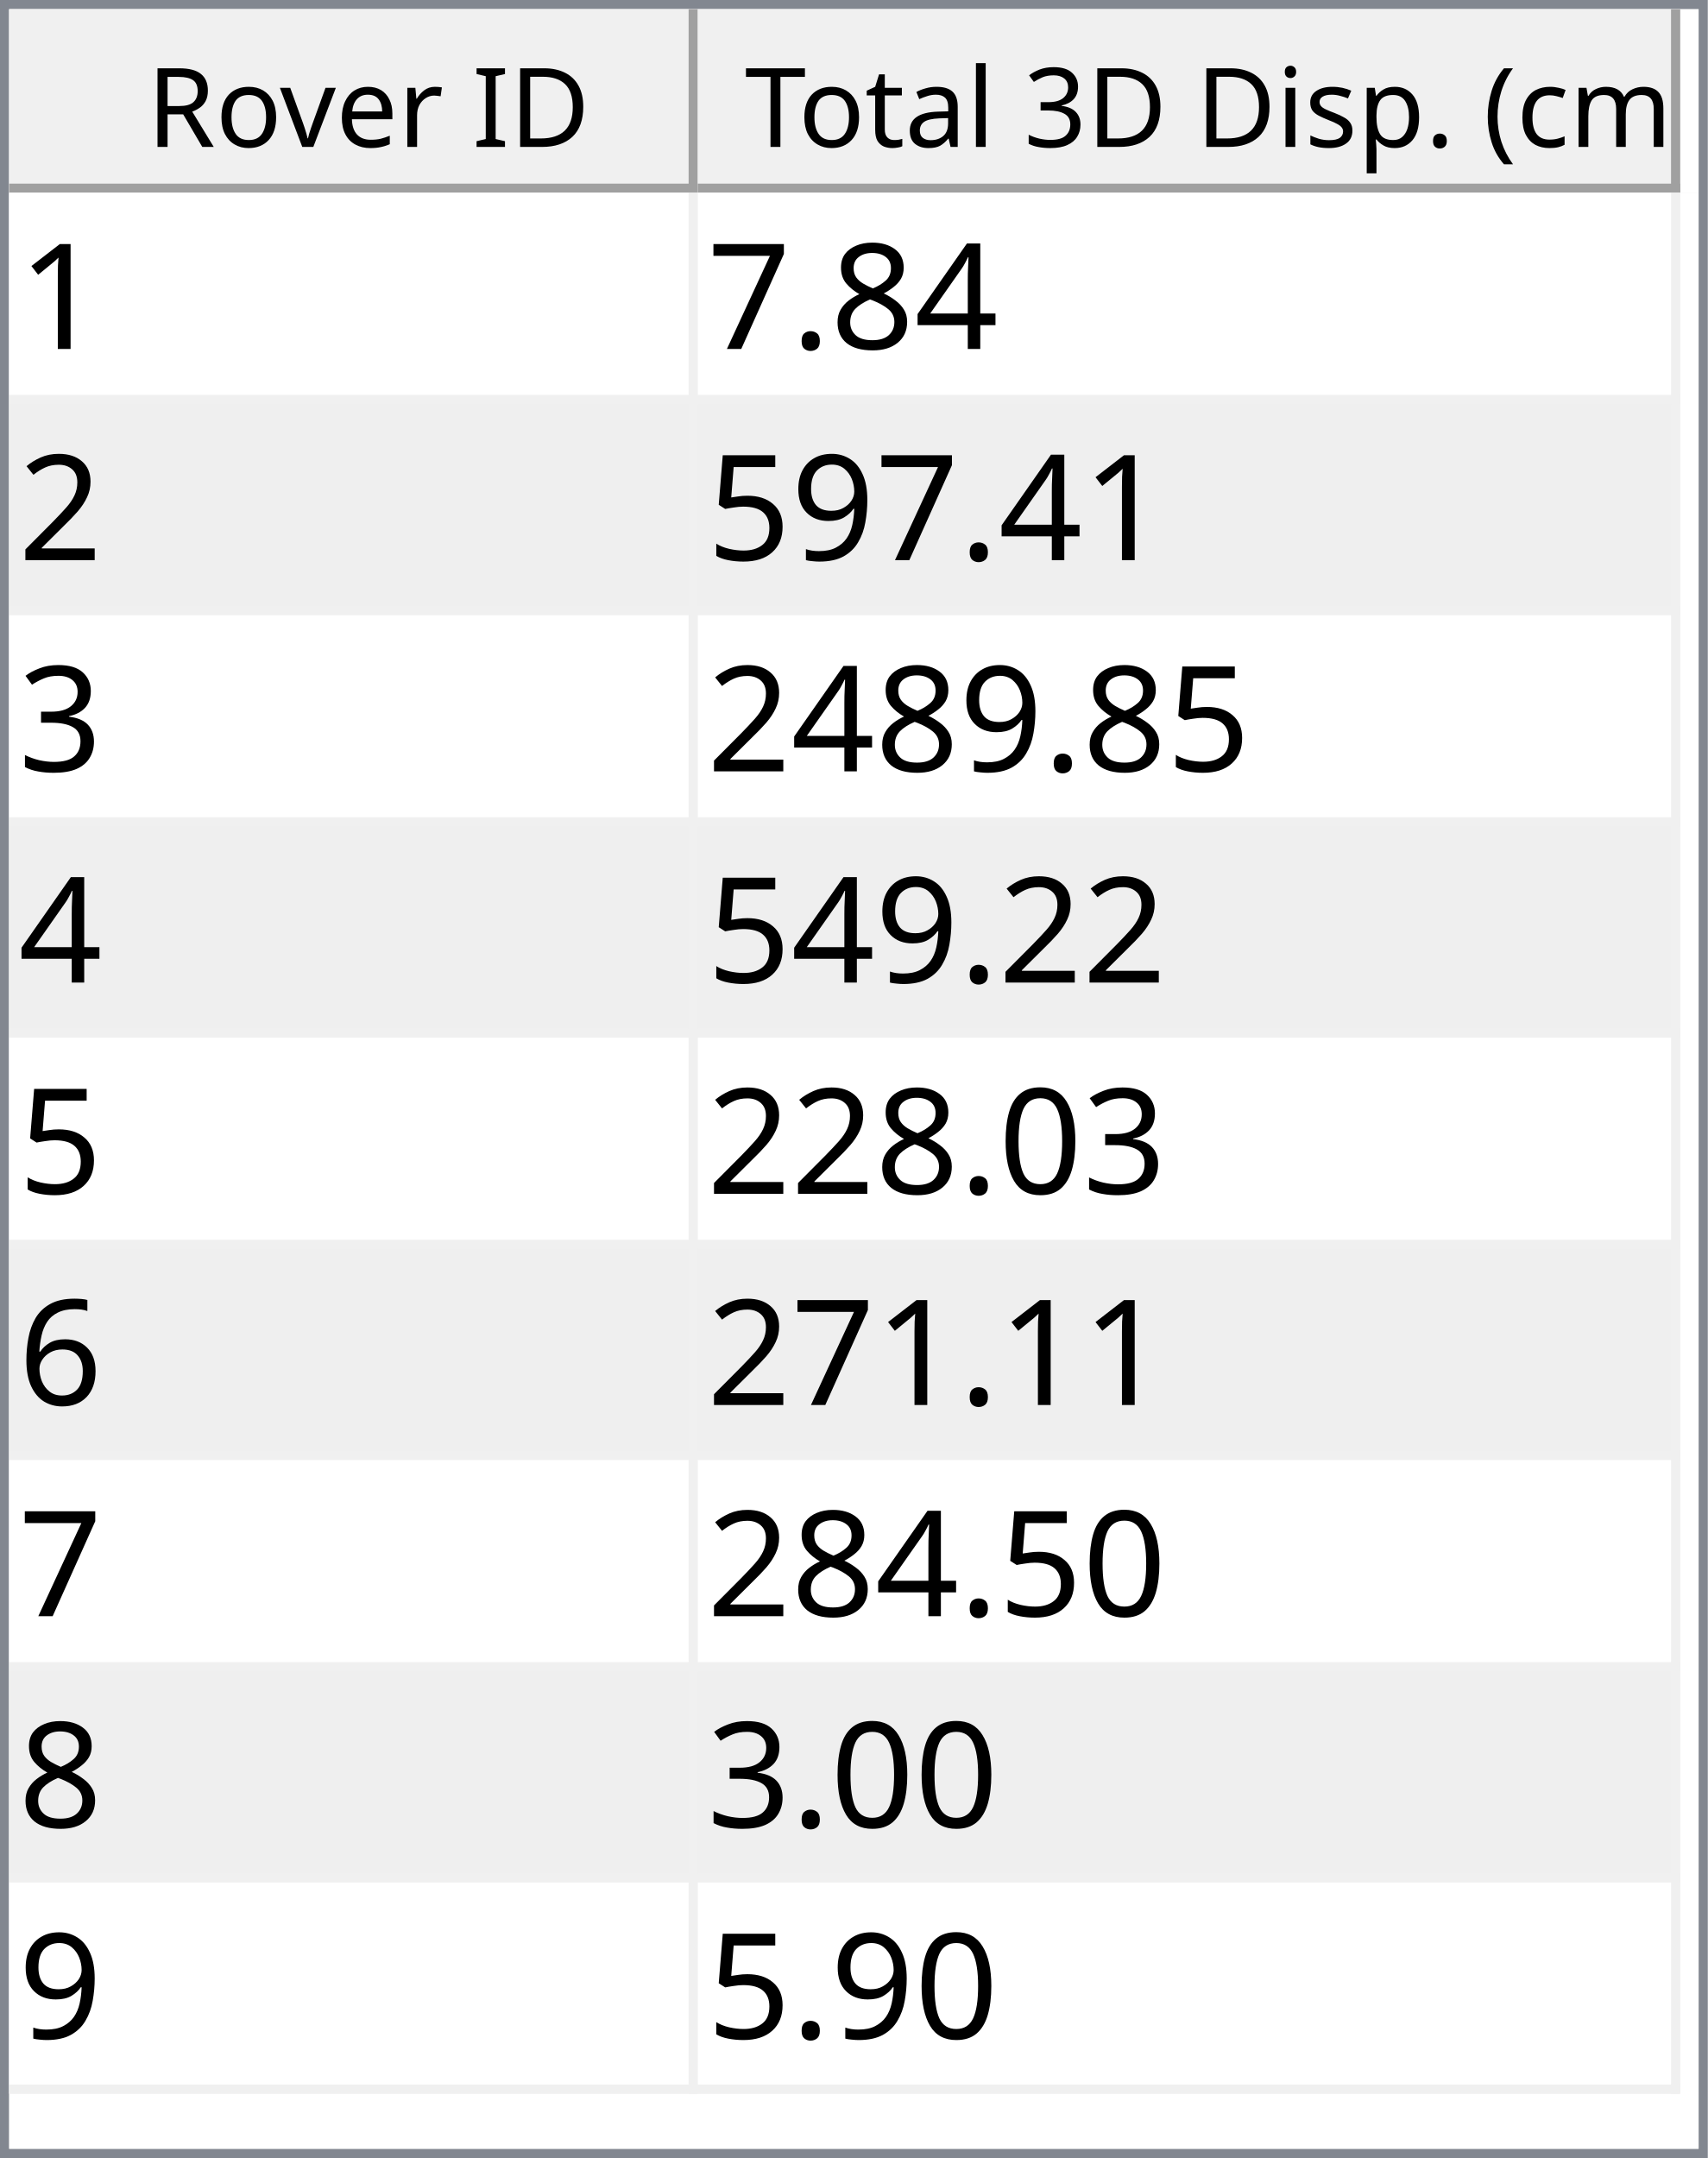
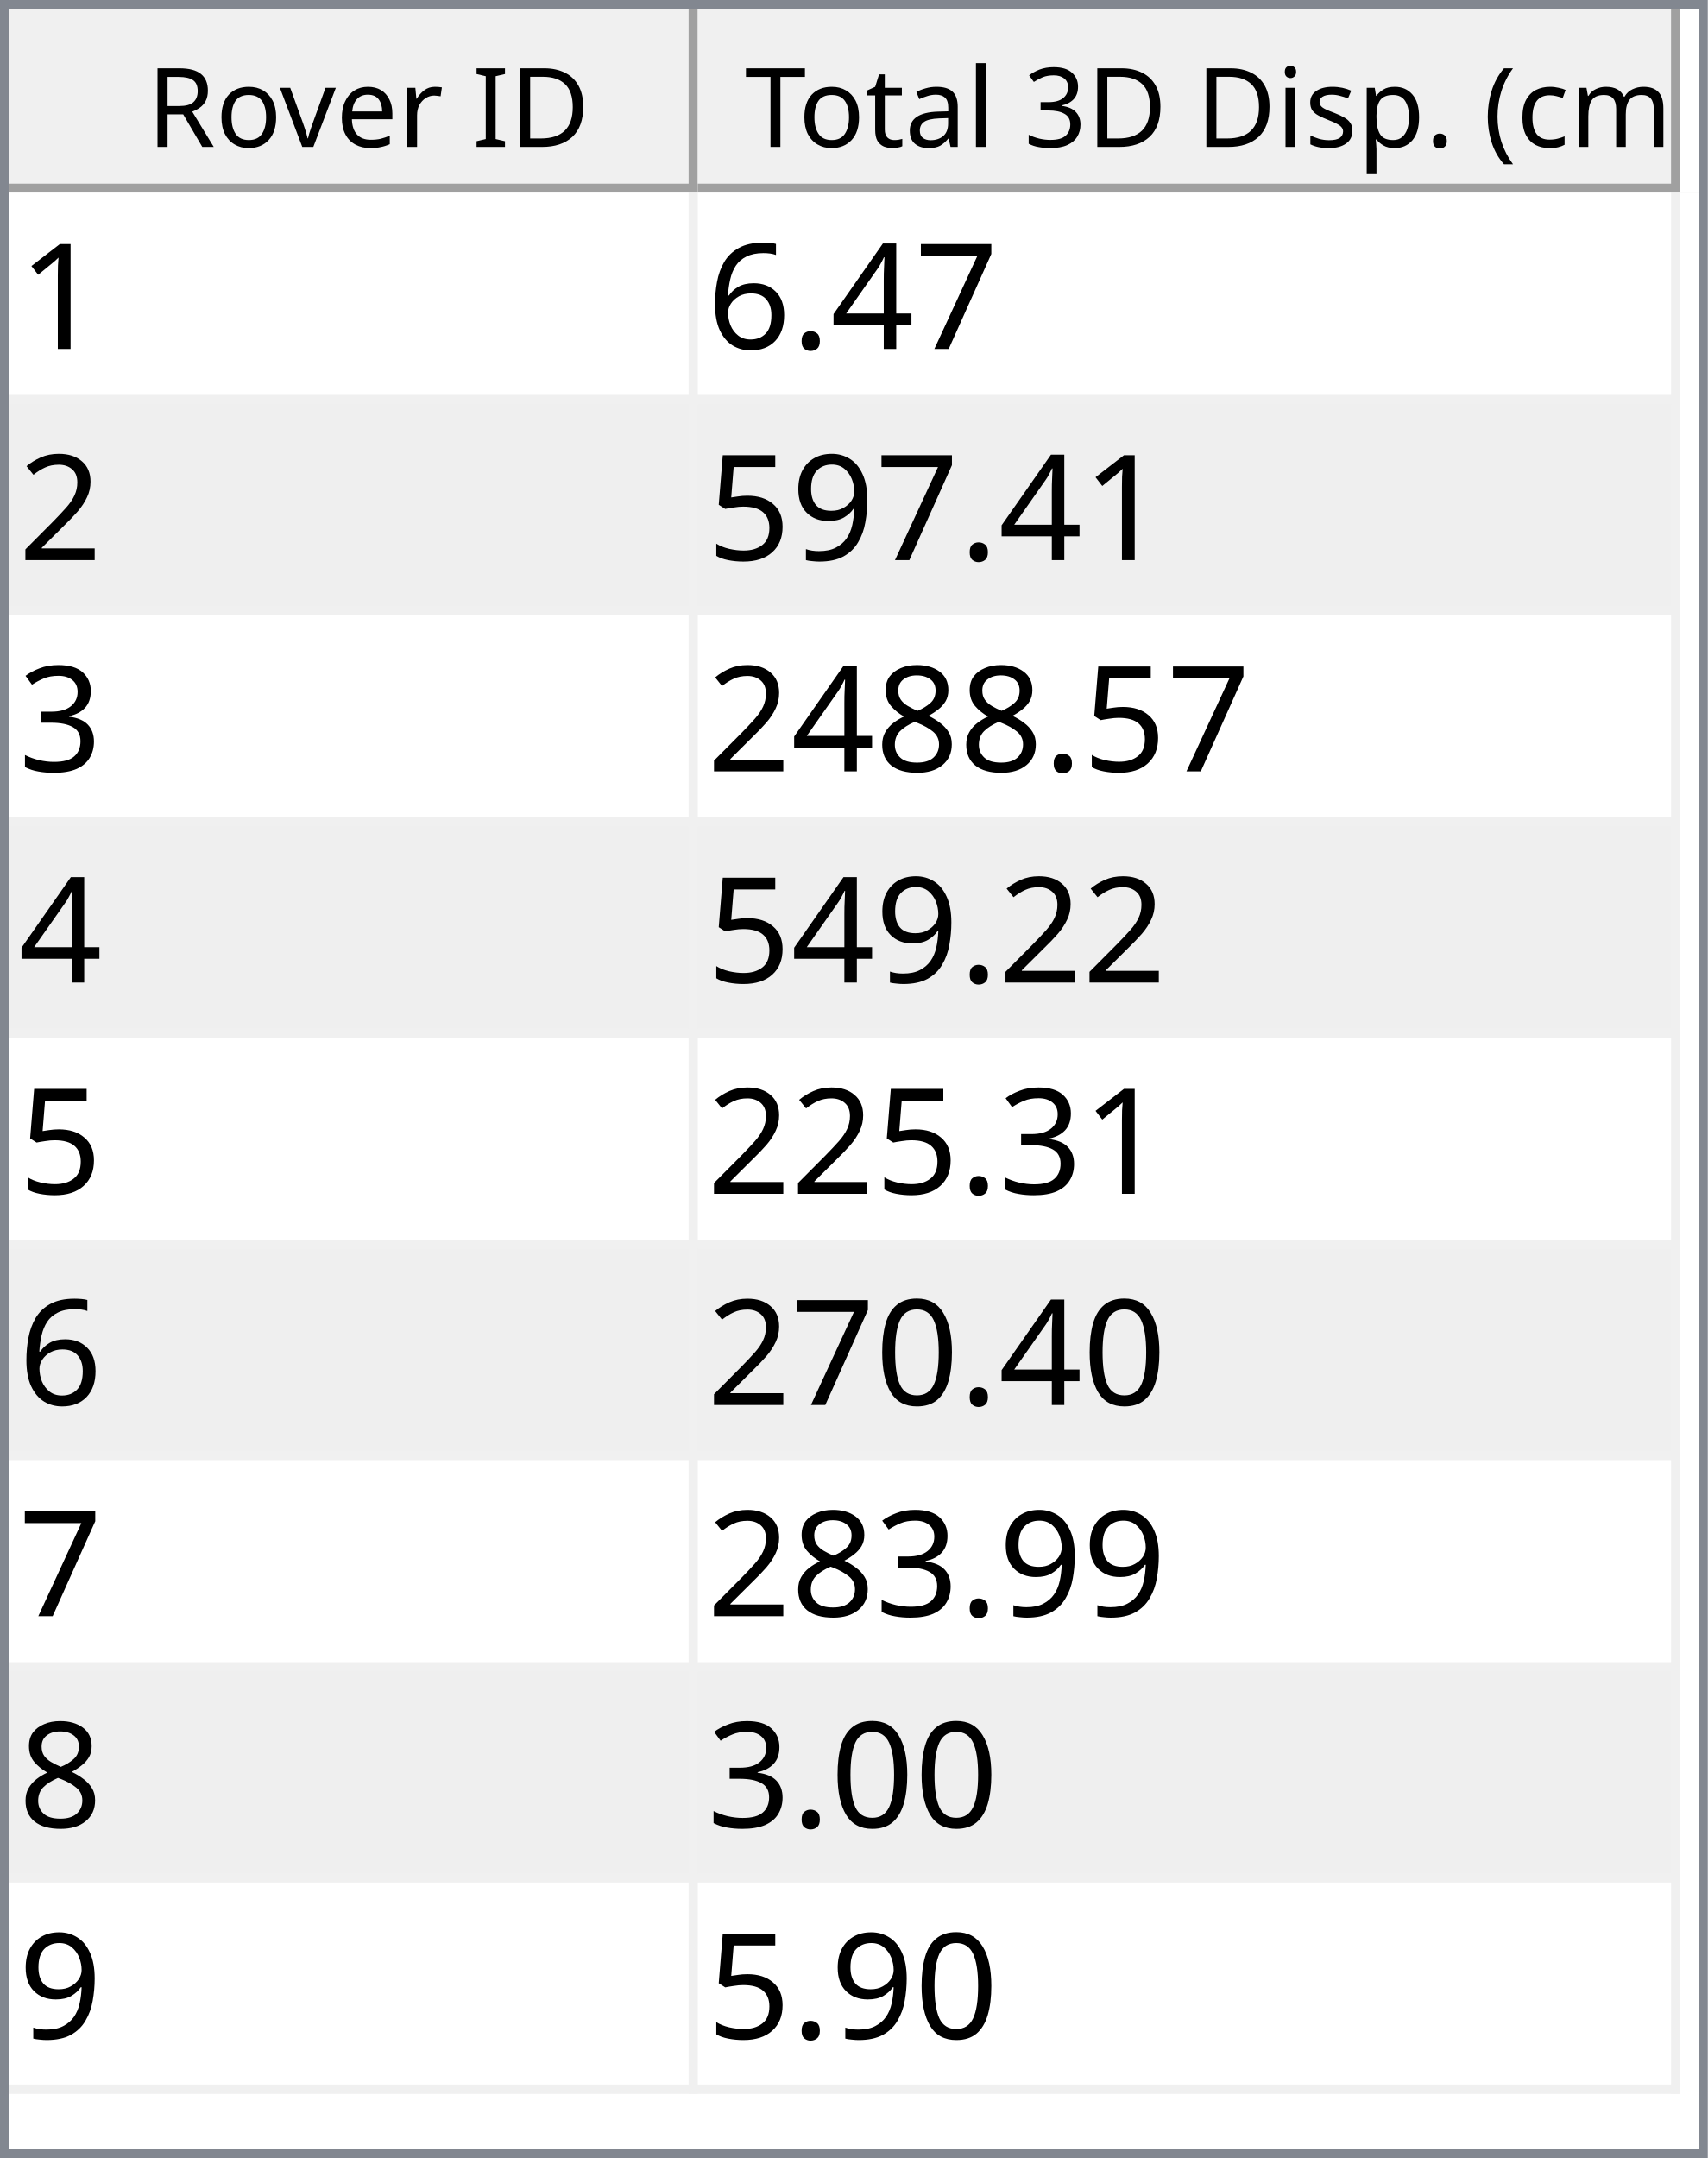
<svg xmlns="http://www.w3.org/2000/svg" style="fill-opacity:1; color-rendering:auto; color-interpolation:auto; text-rendering:auto; stroke:black; stroke-linecap:square; stroke-miterlimit:10; shape-rendering:auto; stroke-opacity:1; fill:black; stroke-dasharray:none; font-weight:normal; stroke-width:1; font-family:'Dialog'; font-style:normal; stroke-linejoin:miter; font-size:12px; stroke-dashoffset:0; image-rendering:auto;" width="186" height="235">
  <defs id="genericDefs" />
  <g>
    <defs id="defs1">
      <clipPath clipPathUnits="userSpaceOnUse" id="clipPath1">
        <path d="M0 0 L186 0 L186 235 L0 235 L0 0 Z" />
      </clipPath>
      <clipPath clipPathUnits="userSpaceOnUse" id="clipPath2">
        <path d="M0 0 L0 235 L186 235 L186 0 Z" />
      </clipPath>
      <clipPath clipPathUnits="userSpaceOnUse" id="clipPath3">
        <path d="M0 0 L0 20 L184 20 L184 0 Z" />
      </clipPath>
      <clipPath clipPathUnits="userSpaceOnUse" id="clipPath4">
        <path d="M0 0 L0 20 L75 20 L75 0 Z" />
      </clipPath>
      <clipPath clipPathUnits="userSpaceOnUse" id="clipPath5">
        <path d="M1 1 L1 19 L74 19 L74 1 Z" />
      </clipPath>
      <clipPath clipPathUnits="userSpaceOnUse" id="clipPath6">
        <path d="M0 0 L0 18 L73 18 L73 0 Z" />
      </clipPath>
      <clipPath clipPathUnits="userSpaceOnUse" id="clipPath7">
        <path d="M-0.5 -0.5 L-0.5 19.5 L74.5 19.5 L74.5 -0.5 Z" />
      </clipPath>
      <clipPath clipPathUnits="userSpaceOnUse" id="clipPath8">
        <path d="M0 0 L0 20 L107 20 L107 0 Z" />
      </clipPath>
      <clipPath clipPathUnits="userSpaceOnUse" id="clipPath9">
        <path d="M1 1 L1 19 L106 19 L106 1 Z" />
      </clipPath>
      <clipPath clipPathUnits="userSpaceOnUse" id="clipPath10">
        <path d="M0 0 L0 18 L105 18 L105 0 Z" />
      </clipPath>
      <clipPath clipPathUnits="userSpaceOnUse" id="clipPath11">
        <path d="M-0.5 -0.5 L-0.5 19.5 L106.5 19.5 L106.5 -0.5 Z" />
      </clipPath>
      <clipPath clipPathUnits="userSpaceOnUse" id="clipPath12">
        <path d="M0 0 L0 213 L184 213 L184 0 Z" />
      </clipPath>
      <clipPath clipPathUnits="userSpaceOnUse" id="clipPath13">
        <path d="M0 0 L0 207 L182 207 L182 0 Z" />
      </clipPath>
      <clipPath clipPathUnits="userSpaceOnUse" id="clipPath14">
        <path d="M-0.5 -0.5 L-0.5 206.5 L181.5 206.5 L181.5 -0.5 Z" />
      </clipPath>
      <clipPath clipPathUnits="userSpaceOnUse" id="clipPath15">
        <path d="M0 0 L0 22 L74 22 L74 0 Z" />
      </clipPath>
      <clipPath clipPathUnits="userSpaceOnUse" id="clipPath16">
        <path d="M0 0 L0 22 L106 22 L106 0 Z" />
      </clipPath>
      <font horiz-adv-x="64.551" id="font1">
        <font-face ascent="107.91" descent="25.098" units-per-em="100" style="font-style:normal; font-family:Segoe UI; font-weight:normal;" />
        <missing-glyph horiz-adv-x="64.551" d="M8.109 0 L8.109 68.266 L56.453 68.266 L56.453 0 L8.109 0 ZM15.328 7.234 L49.219 7.234 L49.219 61.031 L15.328 61.031 L15.328 7.234 Z" />
        <glyph unicode="D" horiz-adv-x="70.117" d="M9.188 0 L9.188 70.016 L28.516 70.016 Q65.531 70.016 65.531 35.891 Q65.531 19.672 55.25 9.836 Q44.969 0 27.734 0 L9.188 0 ZM17.391 62.594 L17.391 7.422 L27.828 7.422 Q41.609 7.422 49.273 14.797 Q56.938 22.172 56.938 35.688 Q56.938 62.594 28.328 62.594 L17.391 62.594 Z" />
        <glyph unicode="I" horiz-adv-x="26.611" d="M17.391 0 L9.188 0 L9.188 70.016 L17.391 70.016 L17.391 0 Z" />
        <glyph unicode=" " horiz-adv-x="27.393" d="" />
        <glyph unicode="r" horiz-adv-x="34.766" d="M34.188 41.891 Q32.078 43.5 28.125 43.5 Q23 43.5 19.555 38.672 Q16.109 33.844 16.109 25.484 L16.109 0 L8.109 0 L8.109 50 L16.109 50 L16.109 39.703 L16.312 39.703 Q18.016 44.969 21.531 47.922 Q25.047 50.875 29.391 50.875 Q32.516 50.875 34.188 50.203 L34.188 41.891 Z" />
        <glyph unicode="e" horiz-adv-x="52.295" d="M48.297 23 L12.984 23 Q13.188 14.656 17.484 10.109 Q21.781 5.562 29.297 5.562 Q37.75 5.562 44.828 11.141 L44.828 3.609 Q38.234 -1.172 27.391 -1.172 Q16.797 -1.172 10.742 5.641 Q4.688 12.453 4.688 24.812 Q4.688 36.469 11.305 43.82 Q17.922 51.172 27.734 51.172 Q37.547 51.172 42.922 44.828 Q48.297 38.484 48.297 27.203 L48.297 23 ZM40.094 29.781 Q40.047 36.719 36.75 40.578 Q33.453 44.438 27.594 44.438 Q21.922 44.438 17.969 40.383 Q14.016 36.328 13.094 29.781 L40.094 29.781 Z" />
        <glyph unicode="v" horiz-adv-x="47.9" d="M47.406 50 L27.484 0 L19.625 0 L0.688 50 L9.469 50 L22.172 13.672 Q23.578 9.672 23.922 6.688 L24.125 6.688 Q24.609 10.453 25.688 13.484 L38.969 50 L47.406 50 Z" />
        <glyph unicode="o" horiz-adv-x="58.594" d="M29 -1.172 Q17.922 -1.172 11.305 5.836 Q4.688 12.844 4.688 24.422 Q4.688 37.016 11.57 44.094 Q18.453 51.172 30.172 51.172 Q41.359 51.172 47.633 44.289 Q53.906 37.406 53.906 25.203 Q53.906 13.234 47.141 6.031 Q40.375 -1.172 29 -1.172 ZM29.594 44.438 Q21.875 44.438 17.383 39.188 Q12.891 33.938 12.891 24.703 Q12.891 15.828 17.43 10.695 Q21.969 5.562 29.594 5.562 Q37.359 5.562 41.531 10.594 Q45.703 15.625 45.703 24.906 Q45.703 34.281 41.531 39.359 Q37.359 44.438 29.594 44.438 Z" />
        <glyph unicode="R" horiz-adv-x="59.814" d="M59.375 0 L49.609 0 L37.891 19.625 Q36.281 22.359 34.766 24.289 Q33.25 26.219 31.664 27.438 Q30.078 28.656 28.25 29.219 Q26.422 29.781 24.125 29.781 L17.391 29.781 L17.391 0 L9.188 0 L9.188 70.016 L30.078 70.016 Q34.672 70.016 38.555 68.867 Q42.438 67.719 45.289 65.375 Q48.141 63.031 49.758 59.547 Q51.375 56.062 51.375 51.375 Q51.375 47.703 50.273 44.656 Q49.172 41.609 47.148 39.211 Q45.125 36.812 42.266 35.133 Q39.406 33.453 35.844 32.516 L35.844 32.328 Q37.594 31.547 38.891 30.547 Q40.188 29.547 41.359 28.18 Q42.531 26.812 43.68 25.078 Q44.828 23.344 46.234 21.047 L59.375 0 ZM17.391 62.594 L17.391 37.203 L28.516 37.203 Q31.594 37.203 34.203 38.133 Q36.812 39.062 38.719 40.797 Q40.625 42.531 41.703 45.047 Q42.781 47.562 42.781 50.688 Q42.781 56.297 39.141 59.445 Q35.5 62.594 28.609 62.594 L17.391 62.594 Z" />
        <glyph unicode=")" horiz-adv-x="30.176" d="M8.297 -15.922 L1.172 -15.922 Q16.406 2.344 16.406 26.812 Q16.406 51.469 1.078 70.016 L8.297 70.016 Q23.531 52.156 23.531 26.703 Q23.531 1.375 8.297 -15.922 Z" />
        <glyph unicode="m" horiz-adv-x="86.133" d="M79.109 0 L71.094 0 L71.094 28.719 Q71.094 37.016 68.531 40.727 Q65.969 44.438 59.906 44.438 Q54.781 44.438 51.195 39.75 Q47.609 35.062 47.609 28.516 L47.609 0 L39.594 0 L39.594 29.688 Q39.594 44.438 28.219 44.438 Q22.953 44.438 19.531 40.016 Q16.109 35.594 16.109 28.516 L16.109 0 L8.109 0 L8.109 50 L16.109 50 L16.109 42.094 L16.312 42.094 Q21.625 51.172 31.844 51.172 Q36.969 51.172 40.773 48.312 Q44.578 45.453 46 40.828 Q51.562 51.172 62.594 51.172 Q79.109 51.172 79.109 30.812 L79.109 0 Z" />
        <glyph unicode="c" horiz-adv-x="46.191" d="M42.188 2.297 Q36.422 -1.172 28.516 -1.172 Q17.828 -1.172 11.258 5.789 Q4.688 12.75 4.688 23.828 Q4.688 36.188 11.766 43.68 Q18.844 51.172 30.672 51.172 Q37.25 51.172 42.281 48.734 L42.281 40.531 Q36.719 44.438 30.375 44.438 Q22.703 44.438 17.797 38.945 Q12.891 33.453 12.891 24.516 Q12.891 15.719 17.508 10.641 Q22.125 5.562 29.891 5.562 Q36.422 5.562 42.188 9.906 L42.188 2.297 Z" />
        <glyph unicode="(" horiz-adv-x="30.176" d="M29.109 -15.922 L21.969 -15.922 Q6.844 1.375 6.844 26.703 Q6.844 52.156 21.969 70.016 L29.203 70.016 Q13.875 51.469 13.875 26.812 Q13.875 2.344 29.109 -15.922 Z" />
        <glyph unicode="." horiz-adv-x="21.68" d="M10.891 -1.078 Q8.641 -1.078 7.055 0.539 Q5.469 2.156 5.469 4.391 Q5.469 6.641 7.055 8.273 Q8.641 9.906 10.891 9.906 Q13.188 9.906 14.797 8.273 Q16.406 6.641 16.406 4.391 Q16.406 2.156 14.797 0.539 Q13.188 -1.078 10.891 -1.078 Z" />
        <glyph unicode="p" horiz-adv-x="58.789" d="M16.312 7.234 L16.109 7.234 L16.109 -23 L8.109 -23 L8.109 50 L16.109 50 L16.109 41.219 L16.312 41.219 Q22.219 51.172 33.594 51.172 Q43.266 51.172 48.688 44.461 Q54.109 37.75 54.109 26.469 Q54.109 13.922 48 6.375 Q41.891 -1.172 31.297 -1.172 Q21.578 -1.172 16.312 7.234 ZM16.109 27.391 L16.109 20.406 Q16.109 14.203 20.141 9.883 Q24.172 5.562 30.375 5.562 Q37.641 5.562 41.773 11.133 Q45.906 16.703 45.906 26.609 Q45.906 34.969 42.047 39.703 Q38.188 44.438 31.594 44.438 Q24.609 44.438 20.359 39.578 Q16.109 34.719 16.109 27.391 Z" />
        <glyph unicode="s" horiz-adv-x="42.432" d="M5.078 1.812 L5.078 10.406 Q11.625 5.562 19.484 5.562 Q30.031 5.562 30.031 12.594 Q30.031 14.594 29.125 15.992 Q28.219 17.391 26.68 18.461 Q25.141 19.531 23.07 20.383 Q21 21.234 18.609 22.172 Q15.281 23.484 12.766 24.828 Q10.25 26.172 8.57 27.859 Q6.891 29.547 6.031 31.695 Q5.172 33.844 5.172 36.719 Q5.172 40.234 6.789 42.945 Q8.406 45.656 11.086 47.484 Q13.766 49.312 17.211 50.242 Q20.656 51.172 24.312 51.172 Q30.812 51.172 35.938 48.922 L35.938 40.828 Q30.422 44.438 23.25 44.438 Q21 44.438 19.195 43.922 Q17.391 43.406 16.094 42.477 Q14.797 41.547 14.086 40.258 Q13.375 38.969 13.375 37.406 Q13.375 35.453 14.086 34.133 Q14.797 32.812 16.164 31.789 Q17.531 30.766 19.484 29.938 Q21.438 29.109 23.922 28.125 Q27.25 26.859 29.883 25.516 Q32.516 24.172 34.375 22.484 Q36.234 20.797 37.234 18.602 Q38.234 16.406 38.234 13.375 Q38.234 9.672 36.602 6.938 Q34.969 4.203 32.234 2.398 Q29.5 0.594 25.93 -0.289 Q22.359 -1.172 18.453 -1.172 Q10.75 -1.172 5.078 1.812 Z" />
        <glyph unicode="i" horiz-adv-x="24.219" d="M12.203 62.703 Q10.062 62.703 8.547 64.164 Q7.031 65.625 7.031 67.875 Q7.031 70.125 8.547 71.609 Q10.062 73.094 12.203 73.094 Q14.406 73.094 15.945 71.609 Q17.484 70.125 17.484 67.875 Q17.484 65.719 15.945 64.211 Q14.406 62.703 12.203 62.703 ZM16.109 0 L8.109 0 L8.109 50 L16.109 50 L16.109 0 Z" />
        <glyph unicode="3" horiz-adv-x="53.906" d="M46.531 19.828 Q46.531 15.094 44.75 11.211 Q42.969 7.328 39.719 4.57 Q36.469 1.812 31.93 0.297 Q27.391 -1.219 21.922 -1.219 Q11.922 -1.219 6 2.594 L6 11.188 Q13.094 5.609 22.219 5.609 Q25.875 5.609 28.828 6.539 Q31.781 7.469 33.906 9.227 Q36.031 10.984 37.18 13.477 Q38.328 15.969 38.328 19.094 Q38.328 32.812 18.797 32.812 L12.984 32.812 L12.984 39.594 L18.5 39.594 Q35.797 39.594 35.797 52.484 Q35.797 64.406 22.609 64.406 Q15.188 64.406 8.688 59.422 L8.688 67.188 Q15.375 71.188 24.609 71.188 Q29 71.188 32.57 69.969 Q36.141 68.75 38.68 66.555 Q41.219 64.359 42.609 61.281 Q44 58.203 44 54.5 Q44 40.672 30.031 36.719 L30.031 36.531 Q33.594 36.141 36.625 34.797 Q39.656 33.453 41.852 31.305 Q44.047 29.156 45.289 26.25 Q46.531 23.344 46.531 19.828 Z" />
        <glyph unicode="l" horiz-adv-x="24.219" d="M16.109 0 L8.109 0 L8.109 74.031 L16.109 74.031 L16.109 0 Z" />
        <glyph unicode="a" horiz-adv-x="50.879" d="M43.891 0 L35.891 0 L35.891 7.812 L35.688 7.812 Q30.469 -1.172 20.312 -1.172 Q12.844 -1.172 8.617 2.781 Q4.391 6.734 4.391 13.281 Q4.391 27.297 20.906 29.594 L35.891 31.688 Q35.891 44.438 25.594 44.438 Q16.547 44.438 9.281 38.281 L9.281 46.484 Q16.656 51.172 26.266 51.172 Q43.891 51.172 43.891 32.516 L43.891 0 ZM35.891 25.297 L23.828 23.641 Q18.266 22.859 15.43 20.875 Q12.594 18.891 12.594 13.875 Q12.594 10.203 15.211 7.883 Q17.828 5.562 22.172 5.562 Q28.125 5.562 32.008 9.742 Q35.891 13.922 35.891 20.312 L35.891 25.297 Z" />
        <glyph unicode="t" horiz-adv-x="33.887" d="M31.297 0.484 Q28.469 -1.078 23.828 -1.078 Q10.688 -1.078 10.688 13.578 L10.688 43.172 L2.094 43.172 L2.094 50 L10.688 50 L10.688 62.203 L18.703 64.797 L18.703 50 L31.297 50 L31.297 43.172 L18.703 43.172 L18.703 14.984 Q18.703 9.969 20.414 7.82 Q22.125 5.672 26.078 5.672 Q29.109 5.672 31.297 7.328 L31.297 0.484 Z" />
        <glyph unicode="T" horiz-adv-x="52.393" d="M50.594 62.594 L30.375 62.594 L30.375 0 L22.172 0 L22.172 62.594 L2 62.594 L2 70.016 L50.594 70.016 L50.594 62.594 Z" />
      </font>
      <font horiz-adv-x="75.0" id="font2">
        <font-face ascent="100.537" descent="21.973" units-per-em="100" style="font-style:normal; font-family:sans-serif; font-weight:normal;" />
        <missing-glyph horiz-adv-x="75.0" d="M12.5 0 L12.5 62.5 L62.5 62.5 L62.5 0 L12.5 0 ZM14.062 1.562 L60.938 1.562 L60.938 60.938 L14.062 60.938 L14.062 1.562 Z" />
        <glyph unicode="1" horiz-adv-x="55.615" d="M37.25 0 L28.469 0 L28.469 56 Q25.297 52.984 20.141 49.953 Q14.984 46.922 10.891 45.406 L10.891 53.906 Q18.266 57.375 23.781 62.305 Q29.297 67.234 31.594 71.875 L37.25 71.875 L37.25 0 Z" />
+         <glyph unicode="7" horiz-adv-x="55.615" d="M4.734 62.203 L4.734 70.656 L51.078 70.656 L51.078 63.812 Q44.234 56.547 37.523 44.484 Q30.812 32.422 27.156 19.672 Q24.516 10.688 23.781 0 L14.75 0 Q14.891 8.453 18.062 20.414 Q21.234 32.375 27.172 43.484 Q33.109 54.594 39.797 62.203 L4.734 62.203 Z" />
        <glyph unicode="4" horiz-adv-x="55.615" d="M32.328 0 L32.328 17.141 L1.266 17.141 L1.266 25.203 L33.938 71.578 L41.109 71.578 L41.109 25.203 L50.781 25.203 L50.781 17.141 L41.109 17.141 L41.109 0 L32.328 0 ZM32.328 25.203 L32.328 57.469 L9.906 25.203 L32.328 25.203 Z" />
-         <glyph unicode="8" horiz-adv-x="55.615" d="M17.672 38.812 Q12.203 40.828 9.57 44.539 Q6.938 48.25 6.938 53.422 Q6.938 61.234 12.555 66.555 Q18.172 71.875 27.484 71.875 Q36.859 71.875 42.578 66.43 Q48.297 60.984 48.297 53.172 Q48.297 48.188 45.68 44.508 Q43.062 40.828 37.75 38.812 Q44.344 36.672 47.781 31.883 Q51.219 27.094 51.219 20.453 Q51.219 11.281 44.727 5.031 Q38.234 -1.219 27.641 -1.219 Q17.047 -1.219 10.547 5.055 Q4.047 11.328 4.047 20.703 Q4.047 27.688 7.594 32.398 Q11.141 37.109 17.672 38.812 ZM15.922 53.719 Q15.922 48.641 19.195 45.414 Q22.469 42.188 27.688 42.188 Q32.766 42.188 36.016 45.383 Q39.266 48.578 39.266 53.219 Q39.266 58.062 35.914 61.359 Q32.562 64.656 27.594 64.656 Q22.562 64.656 19.242 61.43 Q15.922 58.203 15.922 53.719 ZM13.094 20.656 Q13.094 16.891 14.875 13.375 Q16.656 9.859 20.172 7.93 Q23.688 6 27.734 6 Q34.031 6 38.133 10.055 Q42.234 14.109 42.234 20.359 Q42.234 26.703 38.016 30.859 Q33.797 35.016 27.438 35.016 Q21.234 35.016 17.164 30.914 Q13.094 26.812 13.094 20.656 Z" />
        <glyph unicode="." horiz-adv-x="27.783" d="M9.078 0 L9.078 10.016 L19.094 10.016 L19.094 0 L9.078 0 Z" />
-         <glyph unicode="7" horiz-adv-x="55.615" d="M4.734 62.203 L4.734 70.656 L51.078 70.656 L51.078 63.812 Q44.234 56.547 37.523 44.484 Q30.812 32.422 27.156 19.672 Q24.516 10.688 23.781 0 L14.75 0 Q14.891 8.453 18.062 20.414 Q21.234 32.375 27.172 43.484 Q33.109 54.594 39.797 62.203 L4.734 62.203 Z" />
+         <glyph unicode="6" horiz-adv-x="55.615" d="M49.75 54.047 L41.016 53.375 Q39.844 58.547 37.703 60.891 Q34.125 64.656 28.906 64.656 Q24.703 64.656 21.531 62.312 Q17.391 59.281 14.992 53.469 Q12.594 47.656 12.5 36.922 Q15.672 41.75 20.266 44.094 Q24.859 46.438 29.891 46.438 Q38.672 46.438 44.852 39.969 Q51.031 33.5 51.031 23.25 Q51.031 16.5 48.125 10.719 Q45.219 4.938 40.141 1.859 Q35.062 -1.219 28.609 -1.219 Q17.625 -1.219 10.695 6.859 Q3.766 14.938 3.766 33.5 Q3.766 54.25 11.422 63.672 Q18.109 71.875 29.438 71.875 Q37.891 71.875 43.289 67.141 Q48.688 62.406 49.75 54.047 ZM13.875 23.188 Q13.875 18.656 15.797 14.508 Q17.719 10.359 21.188 8.18 Q24.656 6 28.469 6 Q34.031 6 38.039 10.492 Q42.047 14.984 42.047 22.703 Q42.047 30.125 38.086 34.398 Q34.125 38.672 28.125 38.672 Q22.172 38.672 18.023 34.398 Q13.875 30.125 13.875 23.188 Z" />
        <glyph unicode="2" horiz-adv-x="55.615" d="M50.344 8.453 L50.344 0 L3.031 0 Q2.938 3.172 4.047 6.109 Q5.859 10.938 9.836 15.625 Q13.812 20.312 21.344 26.469 Q33.016 36.031 37.117 41.625 Q41.219 47.219 41.219 52.203 Q41.219 57.422 37.477 61.008 Q33.734 64.594 27.734 64.594 Q21.391 64.594 17.578 60.789 Q13.766 56.984 13.719 50.25 L4.688 51.172 Q5.609 61.281 11.664 66.578 Q17.719 71.875 27.938 71.875 Q38.234 71.875 44.242 66.164 Q50.25 60.453 50.25 52 Q50.25 47.703 48.492 43.555 Q46.734 39.406 42.656 34.812 Q38.578 30.219 29.109 22.219 Q21.188 15.578 18.945 13.211 Q16.703 10.844 15.234 8.453 L50.344 8.453 Z" />
        <glyph unicode="9" horiz-adv-x="55.615" d="M5.469 16.547 L13.922 17.328 Q14.984 11.375 18.016 8.688 Q21.047 6 25.781 6 Q29.828 6 32.883 7.859 Q35.938 9.719 37.891 12.82 Q39.844 15.922 41.164 21.195 Q42.484 26.469 42.484 31.938 Q42.484 32.516 42.438 33.688 Q39.797 29.5 35.234 26.883 Q30.672 24.266 25.344 24.266 Q16.453 24.266 10.305 30.711 Q4.156 37.156 4.156 47.703 Q4.156 58.594 10.578 65.234 Q17 71.875 26.656 71.875 Q33.641 71.875 39.43 68.117 Q45.219 64.359 48.219 57.398 Q51.219 50.438 51.219 37.25 Q51.219 23.531 48.242 15.406 Q45.266 7.281 39.383 3.031 Q33.5 -1.219 25.594 -1.219 Q17.188 -1.219 11.867 3.445 Q6.547 8.109 5.469 16.547 ZM41.453 48.141 Q41.453 55.719 37.43 60.156 Q33.406 64.594 27.734 64.594 Q21.875 64.594 17.531 59.812 Q13.188 55.031 13.188 47.406 Q13.188 40.578 17.312 36.305 Q21.438 32.031 27.484 32.031 Q33.594 32.031 37.523 36.305 Q41.453 40.578 41.453 48.141 Z" />
        <glyph unicode="5" horiz-adv-x="55.615" d="M4.156 18.75 L13.375 19.531 Q14.406 12.797 18.141 9.398 Q21.875 6 27.156 6 Q33.5 6 37.891 10.789 Q42.281 15.578 42.281 23.484 Q42.281 31 38.062 35.352 Q33.844 39.703 27 39.703 Q22.75 39.703 19.336 37.773 Q15.922 35.844 13.969 32.766 L5.719 33.844 L12.641 70.609 L48.25 70.609 L48.25 62.203 L19.672 62.203 L15.828 42.969 Q22.266 47.469 29.344 47.469 Q38.719 47.469 45.164 40.969 Q51.609 34.469 51.609 24.266 Q51.609 14.547 45.953 7.469 Q39.062 -1.219 27.156 -1.219 Q17.391 -1.219 11.211 4.25 Q5.031 9.719 4.156 18.75 Z" />
        <glyph unicode="3" horiz-adv-x="55.615" d="M4.203 18.891 L12.984 20.062 Q14.5 12.594 18.141 9.297 Q21.781 6 27 6 Q33.203 6 37.477 10.297 Q41.75 14.594 41.75 20.953 Q41.75 27 37.797 30.93 Q33.844 34.859 27.734 34.859 Q25.25 34.859 21.531 33.891 L22.516 41.609 Q23.391 41.5 23.922 41.5 Q29.547 41.5 34.039 44.43 Q38.531 47.359 38.531 53.469 Q38.531 58.297 35.258 61.477 Q31.984 64.656 26.812 64.656 Q21.688 64.656 18.266 61.43 Q14.844 58.203 13.875 51.766 L5.078 53.328 Q6.688 62.156 12.398 67.016 Q18.109 71.875 26.609 71.875 Q32.469 71.875 37.398 69.359 Q42.328 66.844 44.945 62.5 Q47.562 58.156 47.562 53.266 Q47.562 48.641 45.07 44.828 Q42.578 41.016 37.703 38.766 Q44.047 37.312 47.562 32.695 Q51.078 28.078 51.078 21.141 Q51.078 11.766 44.242 5.25 Q37.406 -1.266 26.953 -1.266 Q17.531 -1.266 11.305 4.352 Q5.078 9.969 4.203 18.891 Z" />
+         <glyph unicode="8" horiz-adv-x="55.615" d="M17.672 38.812 Q12.203 40.828 9.57 44.539 Q6.938 48.25 6.938 53.422 Q6.938 61.234 12.555 66.555 Q18.172 71.875 27.484 71.875 Q36.859 71.875 42.578 66.43 Q48.297 60.984 48.297 53.172 Q48.297 48.188 45.68 44.508 Q43.062 40.828 37.75 38.812 Q44.344 36.672 47.781 31.883 Q51.219 27.094 51.219 20.453 Q51.219 11.281 44.727 5.031 Q38.234 -1.219 27.641 -1.219 Q17.047 -1.219 10.547 5.055 Q4.047 11.328 4.047 20.703 Q4.047 27.688 7.594 32.398 Q11.141 37.109 17.672 38.812 ZM15.922 53.719 Q15.922 48.641 19.195 45.414 Q22.469 42.188 27.688 42.188 Q32.766 42.188 36.016 45.383 Q39.266 48.578 39.266 53.219 Q39.266 58.062 35.914 61.359 Q32.562 64.656 27.594 64.656 Q22.562 64.656 19.242 61.43 Q15.922 58.203 15.922 53.719 ZM13.094 20.656 Q13.094 16.891 14.875 13.375 Q16.656 9.859 20.172 7.93 Q23.688 6 27.734 6 Q34.031 6 38.133 10.055 Q42.234 14.109 42.234 20.359 Q42.234 26.703 38.016 30.859 Q33.797 35.016 27.438 35.016 Q21.234 35.016 17.164 30.914 Q13.094 26.812 13.094 20.656 Z" />
        <glyph unicode="0" horiz-adv-x="55.615" d="M4.156 35.297 Q4.156 48 6.766 55.742 Q9.375 63.484 14.523 67.68 Q19.672 71.875 27.484 71.875 Q33.25 71.875 37.594 69.555 Q41.938 67.234 44.773 62.867 Q47.609 58.5 49.219 52.227 Q50.828 45.953 50.828 35.297 Q50.828 22.703 48.242 14.969 Q45.656 7.234 40.508 3.008 Q35.359 -1.219 27.484 -1.219 Q17.141 -1.219 11.234 6.203 Q4.156 15.141 4.156 35.297 ZM13.188 35.297 Q13.188 17.672 17.312 11.836 Q21.438 6 27.484 6 Q33.547 6 37.672 11.859 Q41.797 17.719 41.797 35.297 Q41.797 52.984 37.672 58.789 Q33.547 64.594 27.391 64.594 Q21.344 64.594 17.719 59.469 Q13.188 52.938 13.188 35.297 Z" />
-         <glyph unicode="6" horiz-adv-x="55.615" d="M49.75 54.047 L41.016 53.375 Q39.844 58.547 37.703 60.891 Q34.125 64.656 28.906 64.656 Q24.703 64.656 21.531 62.312 Q17.391 59.281 14.992 53.469 Q12.594 47.656 12.5 36.922 Q15.672 41.75 20.266 44.094 Q24.859 46.438 29.891 46.438 Q38.672 46.438 44.852 39.969 Q51.031 33.5 51.031 23.25 Q51.031 16.5 48.125 10.719 Q45.219 4.938 40.141 1.859 Q35.062 -1.219 28.609 -1.219 Q17.625 -1.219 10.695 6.859 Q3.766 14.938 3.766 33.5 Q3.766 54.25 11.422 63.672 Q18.109 71.875 29.438 71.875 Q37.891 71.875 43.289 67.141 Q48.688 62.406 49.75 54.047 ZM13.875 23.188 Q13.875 18.656 15.797 14.508 Q17.719 10.359 21.188 8.18 Q24.656 6 28.469 6 Q34.031 6 38.039 10.492 Q42.047 14.984 42.047 22.703 Q42.047 30.125 38.086 34.398 Q34.125 38.672 28.125 38.672 Q22.172 38.672 18.023 34.398 Q13.875 30.125 13.875 23.188 Z" />
      </font>
    </defs>
    <g style="fill:white; stroke:white;">
      <rect x="0" y="0" width="186" style="clip-path:url(#clipPath1); stroke:none;" height="235" />
    </g>
    <g style="fill:white; text-rendering:optimizeSpeed; color-rendering:optimizeSpeed; image-rendering:optimizeSpeed; shape-rendering:crispEdges; stroke:white; color-interpolation:sRGB;">
      <rect x="0" width="186" height="235" y="0" style="stroke:none;" />
      <path style="stroke:none;" d="M0 235 L186 235 L186 0 L0 0 Z" />
    </g>
    <g style="fill:rgb(240,240,240); font-family:'Segoe UI'; stroke:rgb(240,240,240);">
      <rect x="0" y="0" width="186" style="clip-path:url(#clipPath2); stroke:none;" height="235" />
    </g>
    <g style="fill:rgb(130,135,144); font-family:'Segoe UI'; stroke:rgb(130,135,144);">
      <path d="M0 0 L186 0 L186 235 L0 235 L0 0 ZM1 1 L185 1 L185 234 L1 234 L1 1 Z" style="fill-rule:evenodd; clip-path:url(#clipPath2); stroke:none;" />
    </g>
    <g style="fill:white; font-family:'Segoe UI'; stroke:white;" transform="translate(1,1)">
      <rect x="0" y="0" width="184" style="clip-path:url(#clipPath3); stroke:none;" height="20" />
    </g>
    <g style="fill:rgb(240,240,240); font-family:'Segoe UI'; stroke:rgb(240,240,240);" transform="translate(1,1)">
      <rect x="0" y="0" width="75" style="clip-path:url(#clipPath4); stroke:none;" height="20" />
    </g>
    <g style="font-family:'Segoe UI';" transform="translate(2,2)">
      <text x="14" xml:space="preserve" y="14" style="clip-path:url(#clipPath6); stroke:none;">Rover ID</text>
    </g>
    <g style="fill:rgb(160,160,160); font-family:'Segoe UI'; stroke:rgb(160,160,160); stroke-linejoin:bevel;" transform="translate(1.5,1.5)">
      <line x1="74" x2="74" y1="0" style="fill:none; clip-path:url(#clipPath7);" y2="19" />
    </g>
    <g style="fill:rgb(160,160,160); font-family:'Segoe UI'; stroke:rgb(160,160,160); stroke-linejoin:bevel;" transform="matrix(1,0,0,1,1,1) translate(0.5,0.5)">
      <line x1="0" x2="74" y1="19" style="fill:none; clip-path:url(#clipPath7);" y2="19" />
    </g>
    <g style="fill:rgb(240,240,240); font-family:'Segoe UI'; stroke:rgb(240,240,240);" transform="translate(76,1)">
      <rect x="0" y="0" width="107" style="clip-path:url(#clipPath8); stroke:none;" height="20" />
    </g>
    <g style="font-family:'Segoe UI';" transform="translate(77,2)">
      <text x="1" xml:space="preserve" y="14" style="clip-path:url(#clipPath10); stroke:none;"> Total 3D Disp. (cm)</text>
    </g>
    <g style="fill:rgb(160,160,160); font-family:'Segoe UI'; stroke:rgb(160,160,160); stroke-linejoin:bevel;" transform="translate(76.5,1.5)">
      <line x1="106" x2="106" y1="0" style="fill:none; clip-path:url(#clipPath11);" y2="19" />
    </g>
    <g style="fill:rgb(160,160,160); font-family:'Segoe UI'; stroke:rgb(160,160,160); stroke-linejoin:bevel;" transform="matrix(1,0,0,1,76,1) translate(0.5,0.5)">
      <line x1="0" x2="106" y1="19" style="fill:none; clip-path:url(#clipPath11);" y2="19" />
    </g>
    <g style="fill:white; font-family:'Segoe UI'; stroke:white;" transform="translate(1,21)">
      <rect x="0" y="0" width="184" style="clip-path:url(#clipPath12); stroke:none;" height="213" />
    </g>
    <g style="fill:rgb(240,240,240); font-size:16px; font-family:sans-serif; stroke:rgb(240,240,240);" transform="translate(1,21)">
      <rect x="0" y="0" width="182" style="clip-path:url(#clipPath13); stroke:none;" height="207" />
      <line transform="translate(0.5,0.5)" x1="0" x2="181" y1="22" style="clip-path:url(#clipPath14); fill:none; stroke-linejoin:bevel;" y2="22" />
    </g>
    <g transform="matrix(1,0,0,1,1,21) translate(0.5,0.5)" style="fill:rgb(240,240,240); font-size:16px; font-family:sans-serif; stroke:rgb(240,240,240); stroke-linejoin:bevel;">
      <line x1="0" x2="181" y1="45" style="fill:none; clip-path:url(#clipPath14);" y2="45" />
    </g>
    <g transform="matrix(1,0,0,1,1,21) translate(0.5,0.5)" style="fill:rgb(240,240,240); font-size:16px; font-family:sans-serif; stroke:rgb(240,240,240); stroke-linejoin:bevel;">
      <line x1="0" x2="181" y1="68" style="fill:none; clip-path:url(#clipPath14);" y2="68" />
    </g>
    <g transform="matrix(1,0,0,1,1,21) translate(0.5,0.5)" style="fill:rgb(240,240,240); font-size:16px; font-family:sans-serif; stroke:rgb(240,240,240); stroke-linejoin:bevel;">
      <line x1="0" x2="181" y1="91" style="fill:none; clip-path:url(#clipPath14);" y2="91" />
    </g>
    <g transform="matrix(1,0,0,1,1,21) translate(0.5,0.5)" style="fill:rgb(240,240,240); font-size:16px; font-family:sans-serif; stroke:rgb(240,240,240); stroke-linejoin:bevel;">
      <line x1="0" x2="181" y1="114" style="fill:none; clip-path:url(#clipPath14);" y2="114" />
    </g>
    <g transform="matrix(1,0,0,1,1,21) translate(0.5,0.5)" style="fill:rgb(240,240,240); font-size:16px; font-family:sans-serif; stroke:rgb(240,240,240); stroke-linejoin:bevel;">
      <line x1="0" x2="181" y1="137" style="fill:none; clip-path:url(#clipPath14);" y2="137" />
    </g>
    <g transform="matrix(1,0,0,1,1,21) translate(0.5,0.5)" style="fill:rgb(240,240,240); font-size:16px; font-family:sans-serif; stroke:rgb(240,240,240); stroke-linejoin:bevel;">
      <line x1="0" x2="181" y1="160" style="fill:none; clip-path:url(#clipPath14);" y2="160" />
    </g>
    <g transform="matrix(1,0,0,1,1,21) translate(0.5,0.5)" style="fill:rgb(240,240,240); font-size:16px; font-family:sans-serif; stroke:rgb(240,240,240); stroke-linejoin:bevel;">
      <line x1="0" x2="181" y1="183" style="fill:none; clip-path:url(#clipPath14);" y2="183" />
    </g>
    <g transform="matrix(1,0,0,1,1,21) translate(0.5,0.5)" style="fill:rgb(240,240,240); font-size:16px; font-family:sans-serif; stroke:rgb(240,240,240); stroke-linejoin:bevel;">
      <line x1="0" x2="181" y1="206" style="fill:none; clip-path:url(#clipPath14);" y2="206" />
    </g>
    <g transform="matrix(1,0,0,1,1,21) translate(0.5,0.5)" style="fill:rgb(240,240,240); font-size:16px; font-family:sans-serif; stroke:rgb(240,240,240); stroke-linejoin:bevel;">
      <line x1="74" x2="74" y1="0" style="fill:none; clip-path:url(#clipPath14);" y2="206" />
    </g>
    <g transform="matrix(1,0,0,1,1,21) translate(0.5,0.5)" style="fill:rgb(240,240,240); font-size:16px; font-family:sans-serif; stroke:rgb(240,240,240); stroke-linejoin:bevel;">
      <line x1="181" x2="181" y1="0" style="fill:none; clip-path:url(#clipPath14);" y2="206" />
    </g>
    <g style="fill:white; font-size:16px; font-family:sans-serif; stroke:white;" transform="matrix(1,0,0,1,1,21)">
      <rect x="0" y="0" width="74" style="clip-path:url(#clipPath15); stroke:none;" height="22" />
      <text x="1" y="17" style="fill:black; clip-path:url(#clipPath15); stroke:none;" xml:space="preserve">1</text>
    </g>
    <g style="fill:white; font-size:16px; font-family:sans-serif; stroke:white;" transform="matrix(1,0,0,1,1,21) translate(75,0)">
      <rect x="0" y="0" width="106" style="clip-path:url(#clipPath16); stroke:none;" height="22" />
-       <text x="1" y="17" style="fill:black; clip-path:url(#clipPath16); stroke:none;" xml:space="preserve">7.84</text>
+       <text x="1" y="17" style="fill:black; clip-path:url(#clipPath16); stroke:none;" xml:space="preserve">6.47</text>
    </g>
    <g style="fill:rgb(239,239,239); font-size:16px; font-family:sans-serif; stroke:rgb(239,239,239);" transform="matrix(1,0,0,1,1,21) translate(0,23)">
      <rect x="0" y="0" width="74" style="clip-path:url(#clipPath15); stroke:none;" height="22" />
      <text x="1" y="17" style="fill:black; clip-path:url(#clipPath15); stroke:none;" xml:space="preserve">2</text>
    </g>
    <g style="fill:rgb(239,239,239); font-size:16px; font-family:sans-serif; stroke:rgb(239,239,239);" transform="matrix(1,0,0,1,1,21) translate(75,23)">
      <rect x="0" y="0" width="106" style="clip-path:url(#clipPath16); stroke:none;" height="22" />
      <text x="1" y="17" style="fill:black; clip-path:url(#clipPath16); stroke:none;" xml:space="preserve">597.41</text>
    </g>
    <g style="fill:white; font-size:16px; font-family:sans-serif; stroke:white;" transform="matrix(1,0,0,1,1,21) translate(0,46)">
      <rect x="0" y="0" width="74" style="clip-path:url(#clipPath15); stroke:none;" height="22" />
      <text x="1" y="17" style="fill:black; clip-path:url(#clipPath15); stroke:none;" xml:space="preserve">3</text>
    </g>
    <g style="fill:white; font-size:16px; font-family:sans-serif; stroke:white;" transform="matrix(1,0,0,1,1,21) translate(75,46)">
      <rect x="0" y="0" width="106" style="clip-path:url(#clipPath16); stroke:none;" height="22" />
-       <text x="1" y="17" style="fill:black; clip-path:url(#clipPath16); stroke:none;" xml:space="preserve">2489.85</text>
+       <text x="1" y="17" style="fill:black; clip-path:url(#clipPath16); stroke:none;" xml:space="preserve">2488.57</text>
    </g>
    <g style="fill:rgb(239,239,239); font-size:16px; font-family:sans-serif; stroke:rgb(239,239,239);" transform="matrix(1,0,0,1,1,21) translate(0,69)">
      <rect x="0" y="0" width="74" style="clip-path:url(#clipPath15); stroke:none;" height="22" />
      <text x="1" y="17" style="fill:black; clip-path:url(#clipPath15); stroke:none;" xml:space="preserve">4</text>
    </g>
    <g style="fill:rgb(239,239,239); font-size:16px; font-family:sans-serif; stroke:rgb(239,239,239);" transform="matrix(1,0,0,1,1,21) translate(75,69)">
      <rect x="0" y="0" width="106" style="clip-path:url(#clipPath16); stroke:none;" height="22" />
      <text x="1" y="17" style="fill:black; clip-path:url(#clipPath16); stroke:none;" xml:space="preserve">549.22</text>
    </g>
    <g style="fill:white; font-size:16px; font-family:sans-serif; stroke:white;" transform="matrix(1,0,0,1,1,21) translate(0,92)">
      <rect x="0" y="0" width="74" style="clip-path:url(#clipPath15); stroke:none;" height="22" />
      <text x="1" y="17" style="fill:black; clip-path:url(#clipPath15); stroke:none;" xml:space="preserve">5</text>
    </g>
    <g style="fill:white; font-size:16px; font-family:sans-serif; stroke:white;" transform="matrix(1,0,0,1,1,21) translate(75,92)">
      <rect x="0" y="0" width="106" style="clip-path:url(#clipPath16); stroke:none;" height="22" />
-       <text x="1" y="17" style="fill:black; clip-path:url(#clipPath16); stroke:none;" xml:space="preserve">228.03</text>
+       <text x="1" y="17" style="fill:black; clip-path:url(#clipPath16); stroke:none;" xml:space="preserve">225.31</text>
    </g>
    <g style="fill:rgb(239,239,239); font-size:16px; font-family:sans-serif; stroke:rgb(239,239,239);" transform="matrix(1,0,0,1,1,21) translate(0,115)">
      <rect x="0" y="0" width="74" style="clip-path:url(#clipPath15); stroke:none;" height="22" />
      <text x="1" y="17" style="fill:black; clip-path:url(#clipPath15); stroke:none;" xml:space="preserve">6</text>
    </g>
    <g style="fill:rgb(239,239,239); font-size:16px; font-family:sans-serif; stroke:rgb(239,239,239);" transform="matrix(1,0,0,1,1,21) translate(75,115)">
      <rect x="0" y="0" width="106" style="clip-path:url(#clipPath16); stroke:none;" height="22" />
-       <text x="1" y="17" style="fill:black; clip-path:url(#clipPath16); stroke:none;" xml:space="preserve">271.11</text>
+       <text x="1" y="17" style="fill:black; clip-path:url(#clipPath16); stroke:none;" xml:space="preserve">270.40</text>
    </g>
    <g style="fill:white; font-size:16px; font-family:sans-serif; stroke:white;" transform="matrix(1,0,0,1,1,21) translate(0,138)">
      <rect x="0" y="0" width="74" style="clip-path:url(#clipPath15); stroke:none;" height="22" />
      <text x="1" y="17" style="fill:black; clip-path:url(#clipPath15); stroke:none;" xml:space="preserve">7</text>
    </g>
    <g style="fill:white; font-size:16px; font-family:sans-serif; stroke:white;" transform="matrix(1,0,0,1,1,21) translate(75,138)">
      <rect x="0" y="0" width="106" style="clip-path:url(#clipPath16); stroke:none;" height="22" />
-       <text x="1" y="17" style="fill:black; clip-path:url(#clipPath16); stroke:none;" xml:space="preserve">284.50</text>
+       <text x="1" y="17" style="fill:black; clip-path:url(#clipPath16); stroke:none;" xml:space="preserve">283.99</text>
    </g>
    <g style="fill:rgb(239,239,239); font-size:16px; font-family:sans-serif; stroke:rgb(239,239,239);" transform="matrix(1,0,0,1,1,21) translate(0,161)">
      <rect x="0" y="0" width="74" style="clip-path:url(#clipPath15); stroke:none;" height="22" />
      <text x="1" y="17" style="fill:black; clip-path:url(#clipPath15); stroke:none;" xml:space="preserve">8</text>
    </g>
    <g style="fill:rgb(239,239,239); font-size:16px; font-family:sans-serif; stroke:rgb(239,239,239);" transform="matrix(1,0,0,1,1,21) translate(75,161)">
      <rect x="0" y="0" width="106" style="clip-path:url(#clipPath16); stroke:none;" height="22" />
      <text x="1" y="17" style="fill:black; clip-path:url(#clipPath16); stroke:none;" xml:space="preserve">3.00</text>
    </g>
    <g style="fill:white; font-size:16px; font-family:sans-serif; stroke:white;" transform="matrix(1,0,0,1,1,21) translate(0,184)">
      <rect x="0" y="0" width="74" style="clip-path:url(#clipPath15); stroke:none;" height="22" />
      <text x="1" y="17" style="fill:black; clip-path:url(#clipPath15); stroke:none;" xml:space="preserve">9</text>
    </g>
    <g style="fill:white; font-size:16px; font-family:sans-serif; stroke:white;" transform="matrix(1,0,0,1,1,21) translate(75,184)">
      <rect x="0" y="0" width="106" style="clip-path:url(#clipPath16); stroke:none;" height="22" />
      <text x="1" y="17" style="fill:black; clip-path:url(#clipPath16); stroke:none;" xml:space="preserve">5.90</text>
    </g>
  </g>
</svg>
